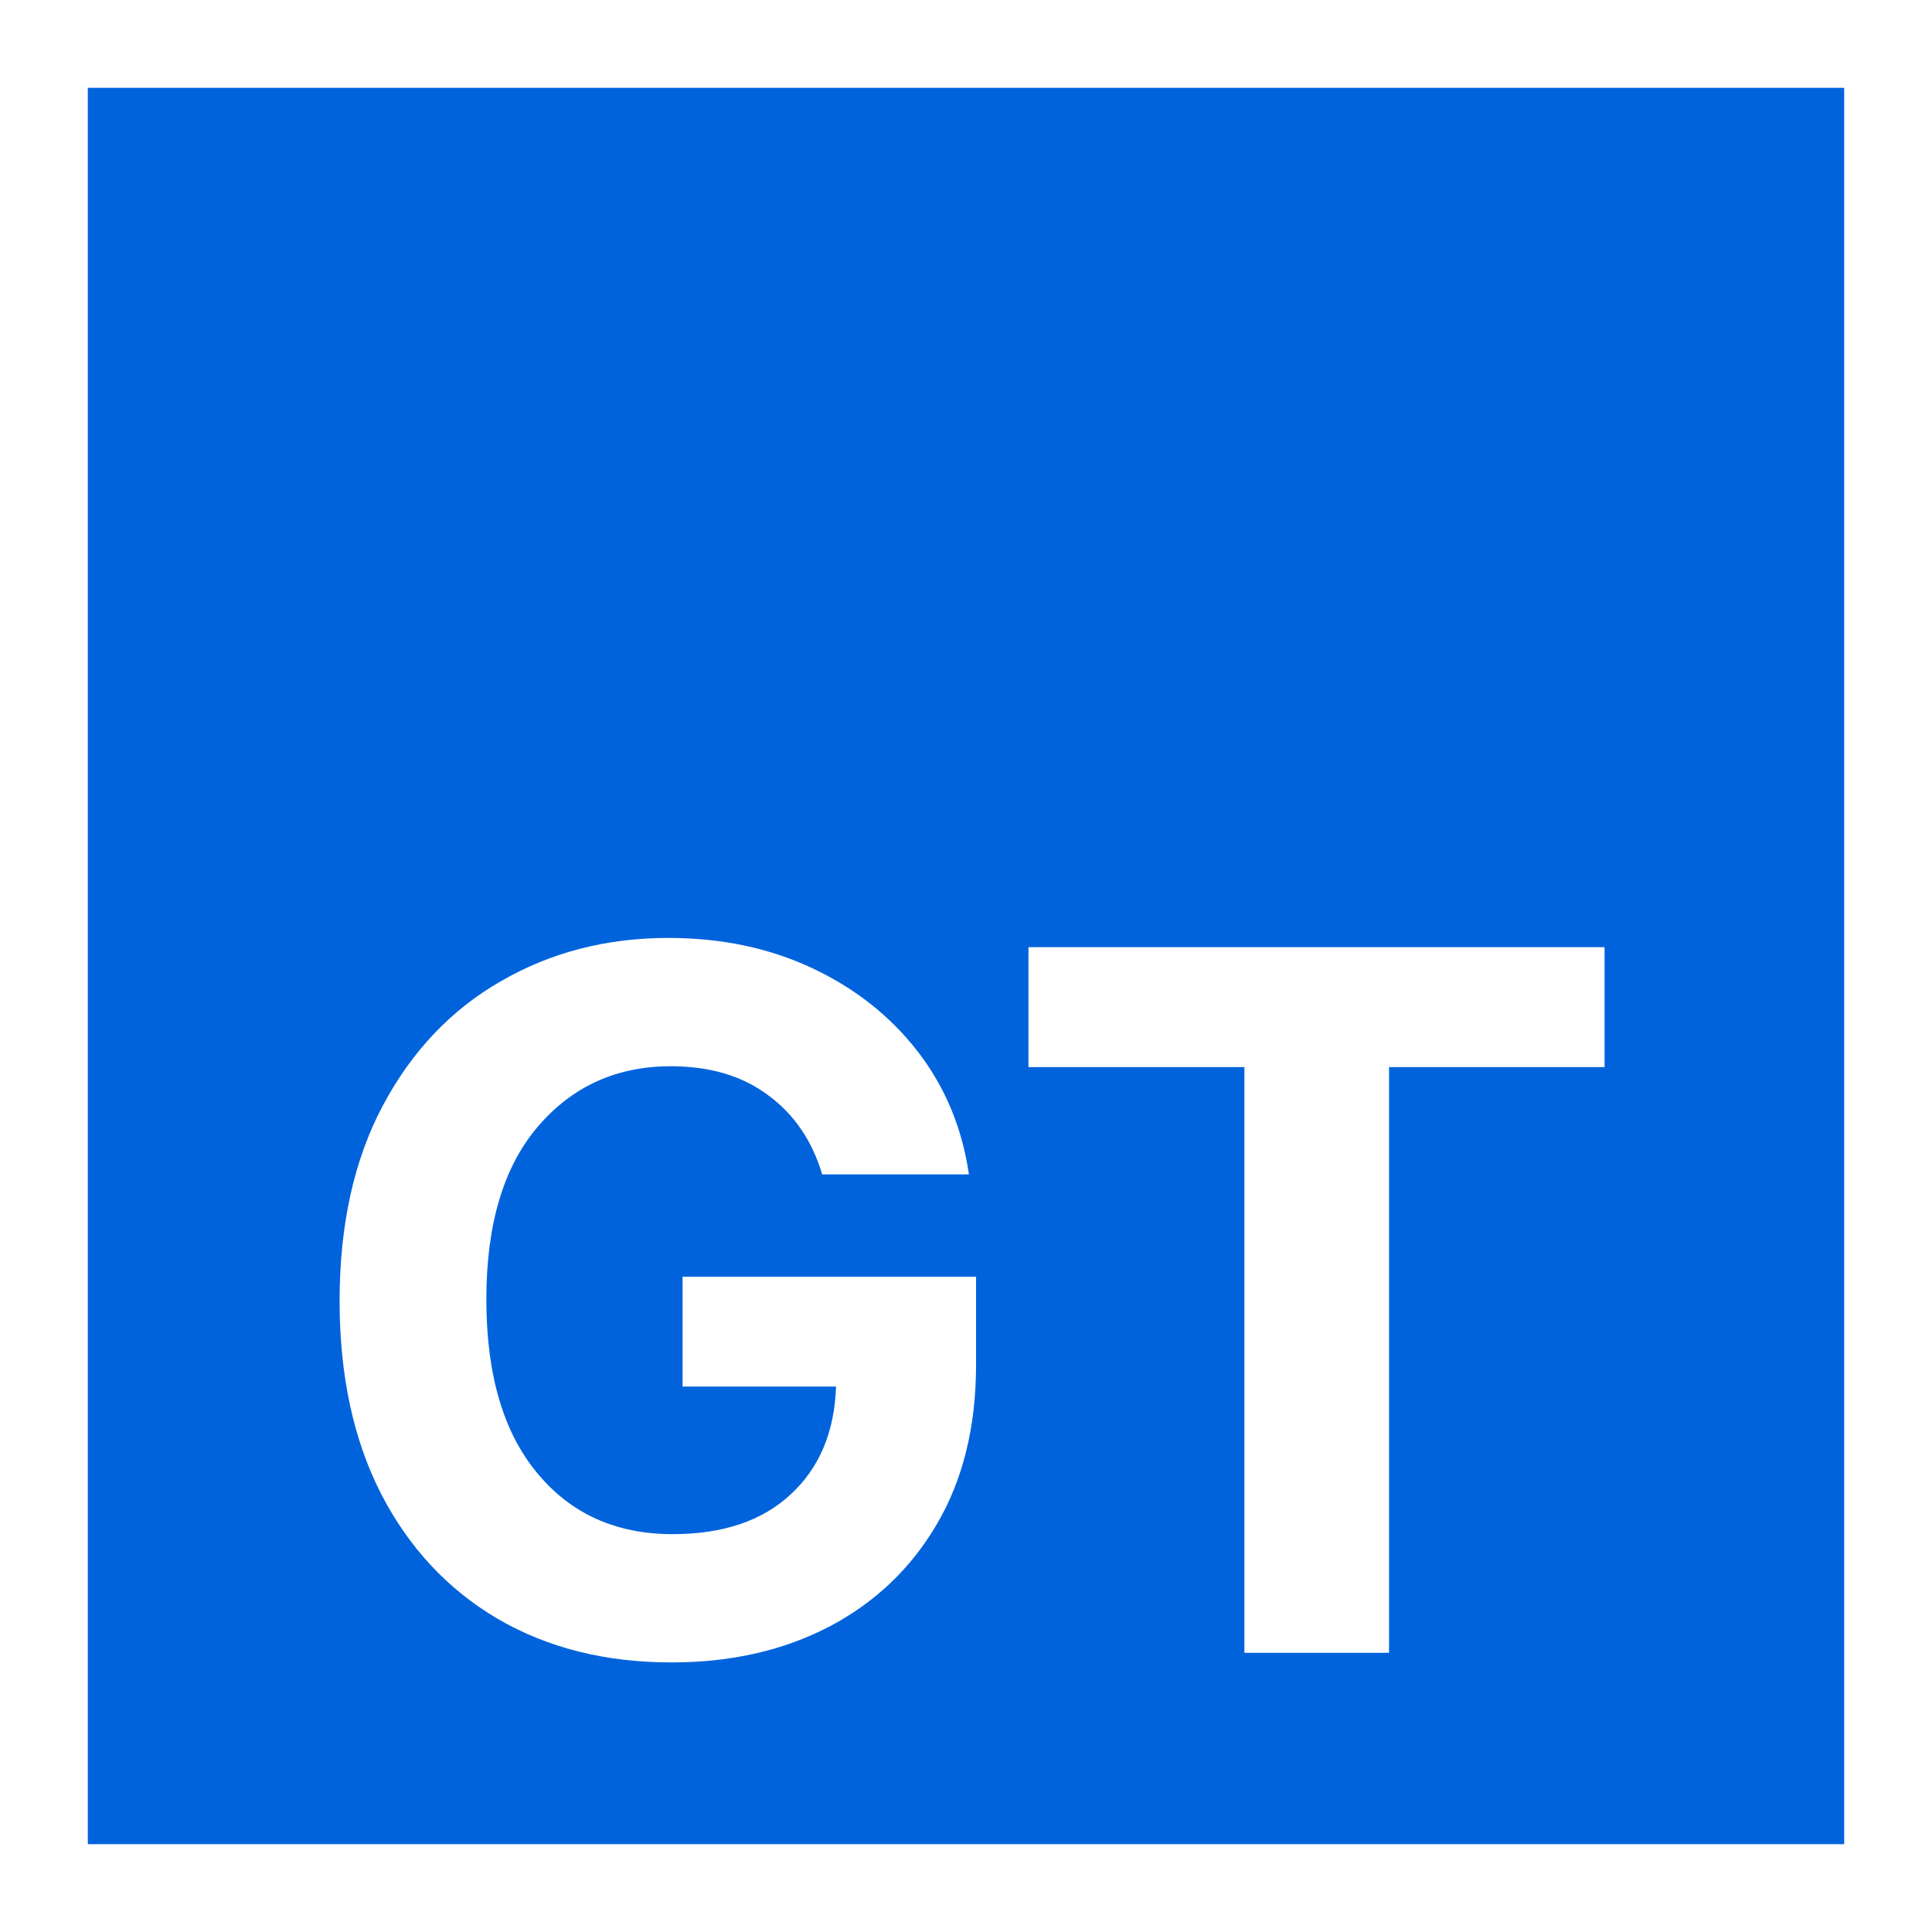
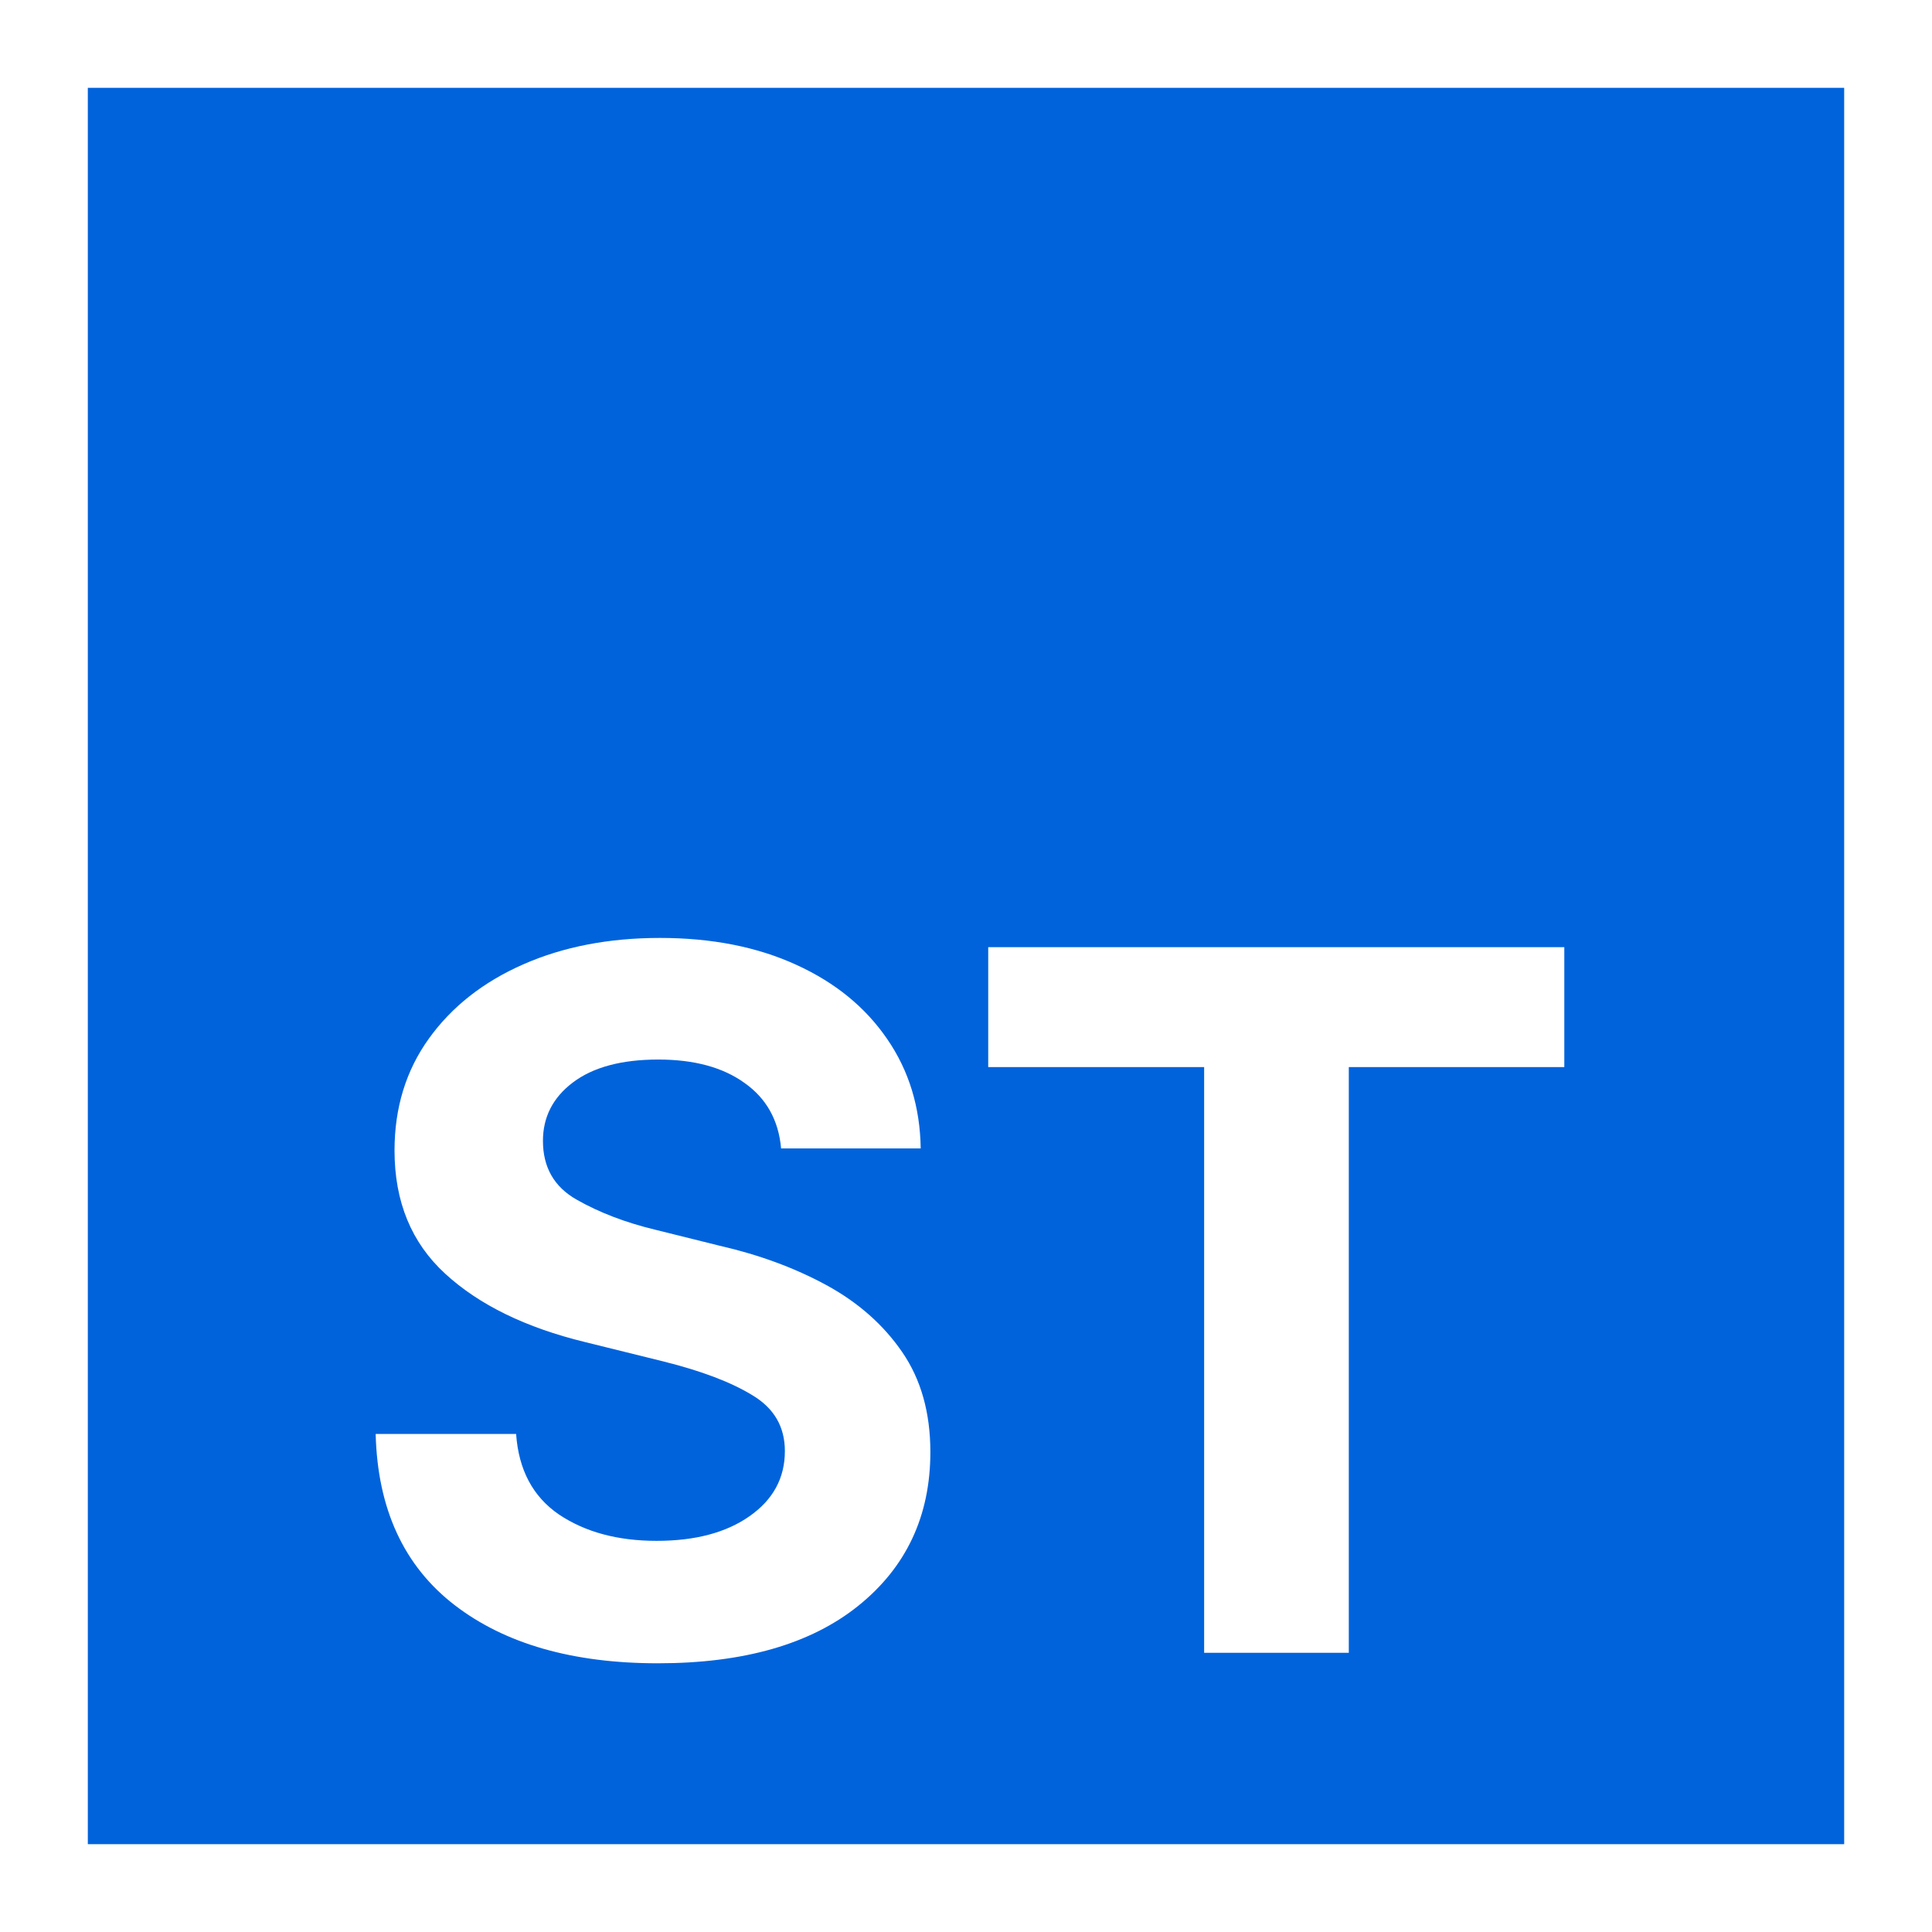
<svg xmlns="http://www.w3.org/2000/svg" xmlns:xlink="http://www.w3.org/1999/xlink" width="72" height="72" viewBox="0 0 72 72">
  <defs>
    <g>
      <g id="glyph-0-0">
        <path d="M 17.922 7.344 L 5.781 7.344 L 5.781 -32.75 L 17.922 -32.75 Z M 9.031 -5.641 L 9.031 -1.125 L 14.688 -1.125 L 14.688 -5.641 Z M 9.031 -12.422 L 9.031 -7.906 L 14.688 -7.906 L 14.688 -12.422 L 11.297 -12.422 L 11.297 -10.172 L 12.422 -10.172 L 12.422 -11.297 L 13.547 -11.297 L 13.547 -9.031 L 10.172 -9.031 L 10.172 -12.422 Z M 9.031 3.391 L 9.031 4.516 L 14.688 4.516 L 14.688 3.391 L 10.891 3.391 L 14.688 1.141 L 14.688 0 L 9.031 0 L 9.031 1.125 L 12.844 1.125 Z M 9.031 -24.844 L 9.031 -20.891 L 14.688 -20.891 L 14.688 -22.016 L 12.422 -22.016 L 12.422 -24.844 Z M 9.031 -27.109 L 9.031 -25.969 L 14.688 -25.969 L 14.688 -27.109 L 12.141 -27.109 L 12.141 -28.797 L 14.688 -28.797 L 14.688 -29.922 L 9.031 -29.922 L 9.031 -28.797 L 11.016 -28.797 L 11.016 -27.109 Z M 9.031 -16.938 L 9.031 -15.812 L 12.422 -15.812 L 12.422 -18.641 L 14.688 -18.641 L 14.688 -19.766 L 9.031 -19.766 L 9.031 -18.641 L 11.297 -18.641 L 11.297 -16.938 Z M 9.031 -14.688 L 9.031 -13.547 L 14.688 -13.547 L 14.688 -17.5 L 13.547 -17.5 L 13.547 -14.688 Z M 13.547 -2.266 L 10.172 -2.266 L 10.172 -4.516 L 13.547 -4.516 Z M 11.297 -22.016 L 10.172 -22.016 L 10.172 -23.719 L 11.297 -23.719 Z M 11.297 -22.016 " />
      </g>
      <g id="glyph-0-1">
-         <path d="M 14.031 0.359 C 11.57 0.359 9.41 -0.18 7.547 -1.266 C 5.691 -2.359 4.242 -3.91 3.203 -5.922 C 2.172 -7.941 1.656 -10.336 1.656 -13.109 C 1.656 -15.941 2.191 -18.367 3.266 -20.391 C 4.348 -22.422 5.816 -23.969 7.672 -25.031 C 9.523 -26.102 11.602 -26.641 13.906 -26.641 C 15.883 -26.641 17.672 -26.266 19.266 -25.516 C 20.867 -24.766 22.18 -23.727 23.203 -22.406 C 24.223 -21.082 24.859 -19.555 25.109 -17.828 L 19.641 -17.828 C 19.266 -19.086 18.594 -20.07 17.625 -20.781 C 16.664 -21.5 15.457 -21.859 14 -21.859 C 11.969 -21.859 10.312 -21.102 9.031 -19.594 C 7.758 -18.094 7.125 -15.953 7.125 -13.172 C 7.125 -10.379 7.754 -8.223 9.016 -6.703 C 10.273 -5.18 11.957 -4.422 14.062 -4.422 C 15.938 -4.422 17.406 -4.914 18.469 -5.906 C 19.539 -6.895 20.102 -8.234 20.156 -9.922 L 14.438 -9.922 L 14.438 -14.016 L 25.375 -14.016 L 25.375 -10.734 C 25.375 -8.422 24.883 -6.438 23.906 -4.781 C 22.938 -3.133 21.598 -1.863 19.891 -0.969 C 18.18 -0.082 16.227 0.359 14.031 0.359 Z M 14.031 0.359 " />
+         <path d="M 12.016 0.391 C 8.848 0.391 6.32 -0.332 4.438 -1.781 C 2.551 -3.238 1.57 -5.363 1.5 -8.156 L 6.734 -8.156 C 6.828 -6.82 7.359 -5.82 8.328 -5.156 C 9.305 -4.5 10.52 -4.172 11.969 -4.172 C 13.406 -4.172 14.562 -4.477 15.438 -5.094 C 16.312 -5.707 16.75 -6.516 16.75 -7.516 C 16.75 -8.422 16.348 -9.113 15.547 -9.594 C 14.754 -10.082 13.645 -10.504 12.219 -10.859 L 9.312 -11.578 C 7.094 -12.117 5.352 -12.969 4.094 -14.125 C 2.832 -15.281 2.203 -16.812 2.203 -18.719 C 2.203 -20.312 2.629 -21.703 3.484 -22.891 C 4.336 -24.078 5.508 -25 7 -25.656 C 8.488 -26.312 10.188 -26.641 12.094 -26.641 C 14.031 -26.641 15.723 -26.305 17.172 -25.641 C 18.617 -24.984 19.75 -24.062 20.562 -22.875 C 21.375 -21.695 21.789 -20.336 21.812 -18.797 L 16.609 -18.797 C 16.516 -19.848 16.062 -20.66 15.25 -21.234 C 14.445 -21.816 13.375 -22.109 12.031 -22.109 C 10.656 -22.109 9.594 -21.82 8.844 -21.25 C 8.102 -20.688 7.734 -19.961 7.734 -19.078 C 7.734 -18.098 8.148 -17.367 8.984 -16.891 C 9.828 -16.41 10.805 -16.035 11.922 -15.766 L 14.312 -15.172 C 15.781 -14.836 17.109 -14.348 18.297 -13.703 C 19.484 -13.055 20.426 -12.223 21.125 -11.203 C 21.82 -10.191 22.172 -8.953 22.172 -7.484 C 22.172 -5.098 21.273 -3.188 19.484 -1.75 C 17.703 -0.32 15.211 0.391 12.016 0.391 Z M 12.016 0.391 " />
      </g>
      <g id="glyph-0-2">
        <path d="M 1.328 -21.828 L 1.328 -26.297 L 22.797 -26.297 L 22.797 -21.828 L 14.766 -21.828 L 14.766 0 L 9.375 0 L 9.375 -21.828 Z M 1.328 -21.828 " />
      </g>
    </g>
  </defs>
  <rect x="-7.2" y="-7.2" width="86.4" height="86.4" fill="rgb(100%, 100%, 100%)" fill-opacity="1" />
  <path fill-rule="nonzero" fill="rgb(0%, 38.824%, 86.275%)" fill-opacity="1" d="M 3.273 68.727 L 68.727 68.727 L 68.727 3.273 L 3.273 3.273 Z M 3.273 68.727 " />
  <g fill="rgb(100%, 100%, 100%)" fill-opacity="1">
-     <use xlink:href="#glyph-0-1" x="11" y="61.595" />
-     <use xlink:href="#glyph-0-2" x="37" y="61.595" />
+     <use xlink:href="#glyph-0-1" x="12.5" y="61.595" />
+     <use xlink:href="#glyph-0-2" x="35.5" y="61.595" />
  </g>
</svg>
